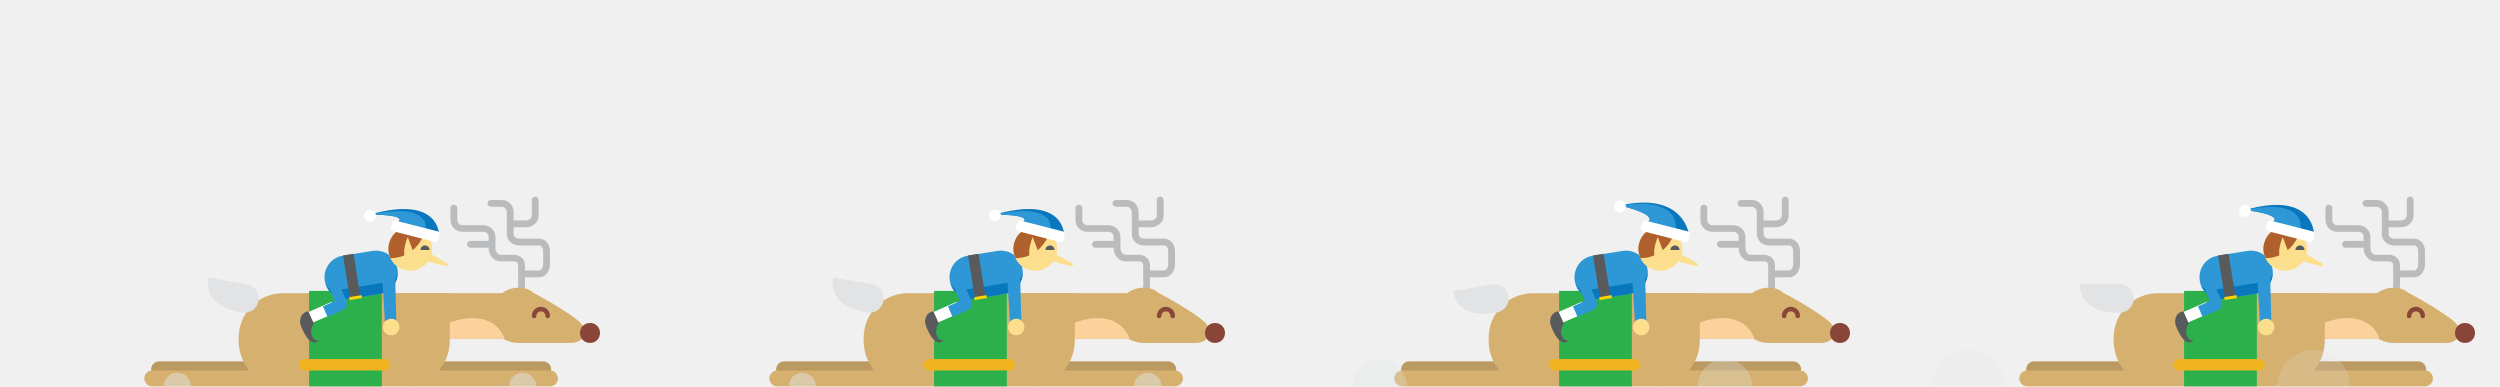
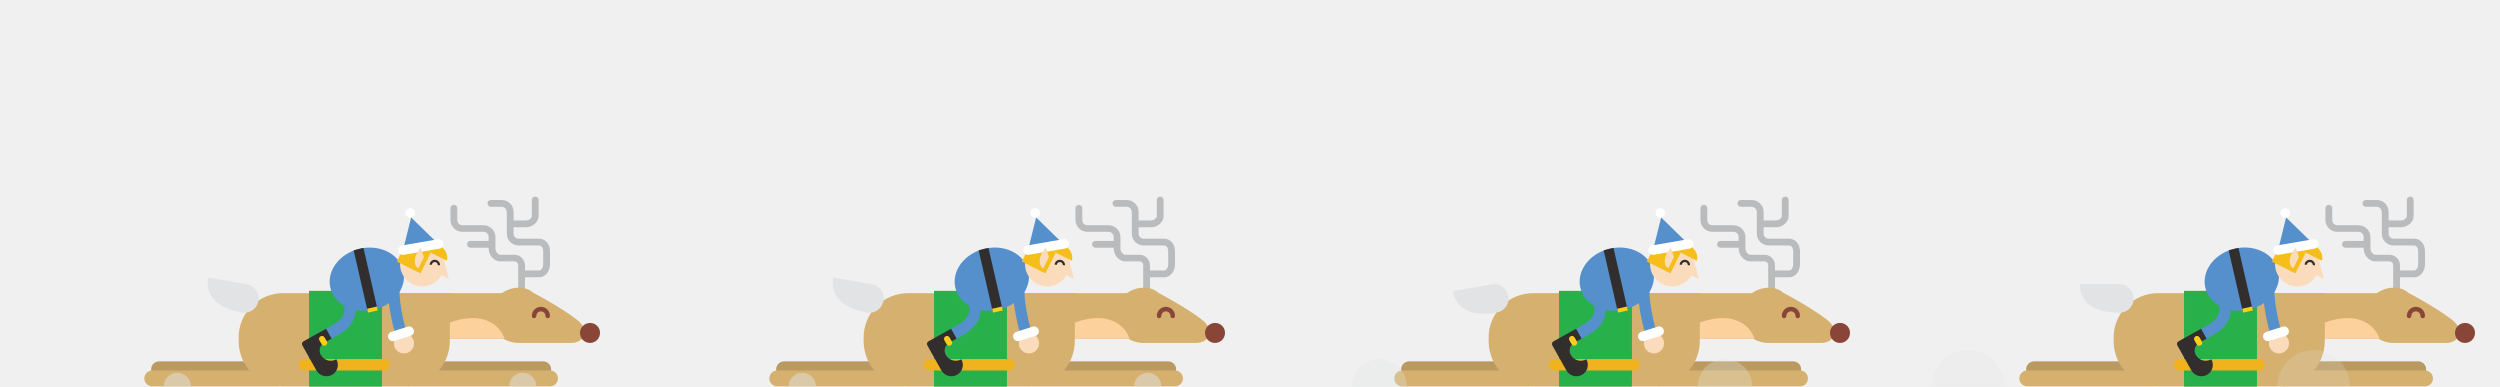
- <svg xmlns="http://www.w3.org/2000/svg" viewBox="0 0 1100 170">
-   <path fill="#B9BBBD" d="M229.5 129.5c-.8 0-1.5-.7-1.5-1.5v-11.3c0-1.4-1.1-1.7-2-1.7h-5.8c-3.1 0-5.2-3-5.2-5.7v-5.1c0-1.2-1-2.2-2.3-2.2h-9.3c-2.9 0-5.2-2.4-5.2-5.2v-5.4c0-.8.7-1.3 1.5-1.3s1.5.5 1.5 1.3v5.5c0 1.2 1 2.2 2.2 2.2h9.3c2.9 0 5.3 2.3 5.3 5.2v5.1c0 1.2 1 2.7 2.2 2.7h5.8c2.9 0 5 1.9 5 4.7V128c0 .8-.7 1.5-1.5 1.5z" />
-   <path fill="#B9BBBD" d="M237.2 122H231c-.8 0-1.5-.7-1.5-1.5s.7-1.5 1.5-1.5h6.2c1.2 0 1.8-1.6 1.8-2.7v-5.8c0-1.2-.6-2.5-1.8-2.5h-8.8c-3 0-5.4-2.2-5.4-5v-9.6c0-1.3-1-2.4-2.1-2.4H216c-.8 0-1.5-.7-1.5-1.5s.7-1.5 1.5-1.5h4.9c2.8 0 5.1 2.4 5.1 5.4v9.6c0 1.1 1 2 2.4 2h8.8c2.7 0 4.8 2.4 4.8 5.5v5.8c0 2.8-1.8 5.7-4.8 5.7z" />
-   <path fill="#B9BBBD" d="M231.4 100H226c-.8 0-1.5-.7-1.5-1.5s.7-1.5 1.5-1.5h5.4c1.2 0 2.6-.9 2.6-2v-7c0-.8.7-1.5 1.5-1.5s1.5.7 1.5 1.5v7c0 2.7-2.6 5-5.6 5zm-15.4 9h-9c-.8 0-1.5-.7-1.5-1.5s.7-1.5 1.5-1.5h9c.8 0 1.5.7 1.5 1.5s-.7 1.5-1.5 1.5z" />
-   <path fill="#D5B06E" d="M216.1 139.3c0-12.8 13.7-15.2 18.5-10.5 0 0 11.7 6.1 18.9 11.6 7.3 5.5 2.8 10.5-2.2 10.5h-22.8c-6 .1-12.4-3.9-12.4-11.6" />
-   <path fill="#D5B06E" d="M174 129h53v20h-53z" />
-   <path fill="#894638" d="M241 140c-.6 0-1-.4-1-1 0-1.1-.9-2-2-2s-2 .9-2 2c0 .6-.4 1-1 1s-1-.4-1-1c0-2.2 1.8-4 4-4s4 1.8 4 4c0 .6-.4 1-1 1zm23 6.5c0 2.5-1.9 4.4-4.4 4.4s-4.4-1.9-4.4-4.4 1.9-4.4 4.4-4.4 4.4 1.9 4.4 4.4" />
-   <path fill="#FDD19C" d="M185 149c18.9-13.5 33.2-10.5 37 0h-37z" />
-   <path fill="#BA9A60" d="M136 166H70c-1.9 0-3.5-1.6-3.5-3.5s1.6-3.5 3.5-3.5h66c1.9 0 3.5 1.6 3.5 3.5s-1.6 3.5-3.5 3.5zm103 0h-62c-1.9 0-3.5-1.6-3.5-3.5s1.6-3.5 3.5-3.5h62c1.9 0 3.5 1.6 3.5 3.5s-1.6 3.5-3.5 3.5z" />
-   <path fill="#D5B06E" d="M242 170h-62c-1.9 0-3.5-1.6-3.5-3.5s1.6-3.5 3.5-3.5h62c1.9 0 3.5 1.6 3.5 3.5s-1.6 3.5-3.5 3.5z" />
-   <path fill="#D5B06E" d="M198 129h-73.4c-11.1 0-19.6 8.8-19.6 19.8v1.1c0 11.1 8.6 20.1 19.6 20.1h53.5c11.1 0 19.8-9.1 19.8-20.1l.1-20.9z" />
-   <path fill="#E2E3E4" d="M113.7 132.5c-.6 3.4-3.9 5.6-7.3 5-15.4-2.7-15.5-11.5-14.8-15.4 1.5.3 13.7 2.4 17.1 3s5.6 3.9 5 7.4" />
-   <path fill="#D5B06E" d="M122 170H67c-1.9 0-3.5-1.6-3.5-3.5s1.6-3.5 3.5-3.5h55c1.9 0 3.5 1.6 3.5 3.5s-1.6 3.5-3.5 3.5z" />
-   <path fill="#2CB04B" d="M136 128h32v42h-32z" />
-   <path fill="#F1B31D" d="M169 163h-35c-1.4 0-2.5-1.1-2.5-2.5s1.1-2.5 2.5-2.5h35c1.4 0 2.5 1.1 2.5 2.5s-1.1 2.5-2.5 2.5z" />
-   <path fill="#2D98D5" d="M153.9 131.5c-5.3.8-10.2-2.7-11-8s2.7-10.2 8-11l13-2.1c5.3-.8 10.2 2.7 11 8s-2.7 10.2-8 11l-13 2.1z" />
-   <path fill="#0877BE" d="M174.9 118.3c.8 5.3-3.5 5.7-8.7 6.5l-13 2.1c-5.3.8-9.5 1.7-10.3-3.5.8 5.3 5.7 8.8 11 8l13-2.1c5.3-.8 8.9-5.8 8-11" />
-   <path fill="#595A5C" d="M153.99 131.37l-3.062-18.953 4.64-.75 3.062 18.954z" />
-   <path fill="#FCD502" d="M153.833 132.026l-.207-1.284 5.43-.877.207 1.283z" />
-   <path fill="#2D98D5" d="M169.4 142.2l-1.5-24.9 5.9 1.2.6 23.9z" />
-   <path fill="#FCDF8C" d="M172.7 147.5c-2 .3-3.8-1-4.2-3-.3-2 1-3.8 3-4.2s3.8 1 4.2 3c.3 2.1-1.1 3.9-3 4.2" />
-   <path fill="#fff" d="M147.9 137.5l-10.9 4.7-2-4.6 10.9-4.8" />
-   <path fill="#2D98D5" d="M143.9 124.5l3.5 7.9-5.3 2.4 2 4.6 6.5-2.9c1.6-.7 2.8-2 1.5-4.9l-.2-.4-1.7-3.9" />
-   <path fill="#595A5C" d="M135.7 137l2.4 5.4c-2.6 3.4-.6 7.9 2.1 7.4 0 0-3.6 4.5-7.9-6.7-.9-2.9.6-5.9 3.4-6.1" />
-   <path fill="#FCDF8C" d="M189.8 111.9c-1.3 5.2-6.5 8.2-11.7 6.9s-8.2-6.5-6.9-11.7 6.5-8.2 11.7-6.9c5.1 1.3 8.3 6.5 6.9 11.7" />
-   <path fill="#AF602D" d="M186.9 102.4c-1.1-1-2.5-1.8-4-2.2-5.2-1.3-10.4 1.7-11.7 6.9-.6 2.2-.3 4.5.6 6.5 9.5-.1 13.7-7.5 15.1-11.2" />
-   <path fill="#FCDF8C" d="M182.5 112.5l-3.1-8.2s-4.5 10.4 1.7 10.6l1.4-2.4zm6-1.4l8.1 4.7c.9.2.6 1.6-.8 1.2l-10.4-2.7 3.1-3.2z" />
-   <path fill="none" d="M185 108h3v3h-3z" />
-   <path fill="#595A5C" d="M187 108c-1.1 0-2 .9-2 2h4c0-1.1-.9-2-2-2z" />
-   <path fill="#E2E3E4" d="M78 164c-3.3 0-6 2.7-6 6h12c0-3.3-2.7-6-6-6zm152 0c-3.3 0-6 2.7-6 6h12c0-3.3-2.7-6-6-6z" opacity=".5" />
-   <path fill="#0877BE" d="M193.2 103.5s.5-17.9-30.4-9.1c0 0 17.3-.1 12.1 3.5l18.3 5.6z" />
-   <path fill="#2D98D5" d="M187.1 101.9s4.4-13.4-24.3-7.5c0 0 17.3-.1 12.1 3.5l12.2 4z" />
-   <path fill="#fff" d="M192.9 105.6c-.2.7-.9 1.1-1.5.9l-18.5-4.8c-.7-.2-1.1-.9-.9-1.5l.6-2.2c.2-.7.9-1.1 1.5-.9l18.5 4.7c.7.2 1.1.9.9 1.5l-.6 2.3z" />
-   <circle fill="#fff" cx="162.8" cy="94.8" r="2.6" />
-   <path fill="none" d="M0 0h275v170H0z" />
-   <path fill="#B9BBBD" d="M504.5 129.5c-.8 0-1.5-.7-1.5-1.5v-11.3c0-1.4-1.1-1.7-2-1.7h-5.8c-3.1 0-5.2-3-5.2-5.7v-5.1c0-1.2-1-2.2-2.3-2.2h-9.3c-2.9 0-5.2-2.4-5.2-5.2v-5.4c0-.8.7-1.3 1.5-1.3s1.5.5 1.5 1.3v5.5c0 1.2 1 2.2 2.2 2.2h9.3c2.9 0 5.3 2.3 5.3 5.2v5.1c0 1.2 1 2.7 2.2 2.7h5.8c2.9 0 5 1.9 5 4.7V128c0 .8-.7 1.5-1.5 1.5z" />
-   <path fill="#B9BBBD" d="M512.2 122H506c-.8 0-1.5-.7-1.5-1.5s.7-1.5 1.5-1.5h6.2c1.2 0 1.8-1.6 1.8-2.7v-5.8c0-1.2-.6-2.5-1.8-2.5h-8.8c-3 0-5.4-2.2-5.4-5v-9.6c0-1.3-1-2.4-2.1-2.4H491c-.8 0-1.5-.7-1.5-1.5s.7-1.5 1.5-1.5h4.9c2.8 0 5.1 2.4 5.1 5.4v9.6c0 1.1 1 2 2.4 2h8.8c2.7 0 4.8 2.4 4.8 5.5v5.8c0 2.8-1.8 5.7-4.8 5.7z" />
-   <path fill="#B9BBBD" d="M506.4 100H501c-.8 0-1.5-.7-1.5-1.5s.7-1.5 1.5-1.5h5.4c1.2 0 2.6-.9 2.6-2v-7c0-.8.7-1.5 1.5-1.5s1.5.7 1.5 1.5v7c0 2.7-2.6 5-5.6 5zm-15.4 9h-9c-.8 0-1.5-.7-1.5-1.5s.7-1.5 1.5-1.5h9c.8 0 1.5.7 1.5 1.5s-.7 1.5-1.5 1.5z" />
-   <path fill="#D5B06E" d="M491.1 139.3c0-12.8 13.7-15.2 18.5-10.5 0 0 11.7 6.1 18.9 11.6 7.3 5.5 2.8 10.5-2.2 10.5h-22.8c-6 .1-12.4-3.9-12.4-11.6" />
-   <path fill="#D5B06E" d="M449 129h53v20h-53z" />
-   <path fill="#894638" d="M516 140c-.6 0-1-.4-1-1 0-1.1-.9-2-2-2s-2 .9-2 2c0 .6-.4 1-1 1s-1-.4-1-1c0-2.2 1.8-4 4-4s4 1.8 4 4c0 .6-.4 1-1 1zm23 6.5c0 2.5-1.9 4.4-4.4 4.4s-4.4-1.9-4.4-4.4 1.9-4.4 4.4-4.4 4.4 1.9 4.4 4.4" />
-   <path fill="#FDD19C" d="M460 149c18.9-13.5 33.2-10.5 37 0h-37z" />
-   <path fill="#BA9A60" d="M411 166h-66c-1.9 0-3.5-1.6-3.5-3.5s1.6-3.5 3.5-3.5h66c1.9 0 3.5 1.6 3.5 3.5s-1.6 3.5-3.5 3.5zm103 0h-62c-1.9 0-3.5-1.6-3.5-3.5s1.6-3.5 3.5-3.5h62c1.9 0 3.5 1.6 3.5 3.5s-1.6 3.5-3.5 3.5z" />
-   <path fill="#D5B06E" d="M517 170h-62c-1.9 0-3.5-1.6-3.5-3.5s1.6-3.5 3.5-3.5h62c1.9 0 3.5 1.6 3.5 3.5s-1.6 3.5-3.5 3.5z" />
-   <path fill="#D5B06E" d="M473 129h-73.4c-11.1 0-19.6 8.8-19.6 19.8v1.1c0 11.1 8.6 20.1 19.6 20.1h53.5c11.1 0 19.8-9.1 19.8-20.1l.1-20.9z" />
-   <path fill="#E2E3E4" d="M388.7 132.5c-.6 3.4-3.9 5.6-7.3 5-15.4-2.7-15.5-11.5-14.8-15.4 1.5.3 13.7 2.4 17.1 3 3.4.6 5.6 3.9 5 7.4" />
-   <path fill="#D5B06E" d="M397 170h-55c-1.9 0-3.5-1.6-3.5-3.5s1.6-3.5 3.5-3.5h55c1.9 0 3.5 1.6 3.5 3.5s-1.6 3.5-3.5 3.5z" />
-   <path fill="#2CB04B" d="M411 128h32v42h-32z" />
-   <path fill="#F1B31D" d="M444 163h-35c-1.4 0-2.5-1.1-2.5-2.5s1.1-2.5 2.5-2.5h35c1.4 0 2.5 1.1 2.5 2.5s-1.1 2.5-2.5 2.5z" />
-   <path fill="#2D98D5" d="M428.9 131.5c-5.3.8-10.2-2.7-11-8s2.7-10.2 8-11l13-2.1c5.3-.8 10.2 2.7 11 8s-2.7 10.2-8 11l-13 2.1z" />
-   <path fill="#0877BE" d="M449.9 118.3c.8 5.3-3.5 5.7-8.7 6.5l-13 2.1c-5.3.8-9.5 1.7-10.3-3.5.8 5.3 5.7 8.8 11 8l13-2.1c5.3-.8 8.9-5.8 8-11" />
-   <path fill="#595A5C" d="M428.99 131.37l-3.062-18.954 4.64-.75 3.062 18.955z" />
-   <path fill="#FCD502" d="M428.832 132.02l-.207-1.283 5.43-.877.207 1.283z" />
-   <path fill="#2D98D5" d="M444.4 142.2l-1.5-24.9 5.9 1.2.6 23.9z" />
-   <path fill="#FCDF8C" d="M447.7 147.5c-2 .3-3.8-1-4.2-3-.3-2 1-3.8 3-4.2s3.8 1 4.2 3c.3 2.1-1.1 3.9-3 4.2" />
-   <path fill="#fff" d="M422.9 137.5l-10.9 4.7-2-4.6 10.9-4.8" />
-   <path fill="#2D98D5" d="M418.9 124.5l3.5 7.9-5.3 2.4 2 4.6 6.5-2.9c1.6-.7 2.8-2 1.5-4.9l-.2-.4-1.7-3.9" />
-   <path fill="#595A5C" d="M410.7 137l2.4 5.4c-2.6 3.4-.6 7.9 2.1 7.4 0 0-3.6 4.5-7.9-6.7-.9-2.9.6-5.9 3.4-6.1" />
-   <path fill="#FCDF8C" d="M464.8 111.9c-1.3 5.2-6.5 8.2-11.7 6.9s-8.2-6.5-6.9-11.7 6.5-8.2 11.7-6.9c5.1 1.3 8.3 6.5 6.9 11.7" />
-   <path fill="#AF602D" d="M461.9 102.4c-1.1-1-2.5-1.8-4-2.2-5.2-1.3-10.4 1.7-11.7 6.9-.6 2.2-.3 4.5.6 6.5 9.5-.1 13.7-7.5 15.1-11.2" />
-   <path fill="#FCDF8C" d="M457.5 112.5l-3.1-8.2s-4.5 10.4 1.7 10.6l1.4-2.4zm6-1.4l8.1 4.7c.9.2.6 1.6-.8 1.2l-10.4-2.7 3.1-3.2z" />
-   <path fill="none" d="M460 108h3v3h-3z" />
-   <path fill="#595A5C" d="M462 108c-1.1 0-2 .9-2 2h4c0-1.1-.9-2-2-2z" />
-   <path fill="#E2E3E4" d="M353 164c-3.3 0-6 2.7-6 6h12c0-3.3-2.7-6-6-6zm152 0c-3.3 0-6 2.7-6 6h12c0-3.3-2.7-6-6-6z" opacity=".5" />
-   <path fill="#0877BE" d="M468.2 103.5s.5-17.9-30.4-9.1c0 0 17.3-.1 12.1 3.5l18.3 5.6z" />
-   <path fill="#2D98D5" d="M462.1 101.9s4.4-13.4-24.3-7.5c0 0 17.3-.1 12.1 3.5l12.2 4z" />
-   <path fill="#fff" d="M467.9 105.6c-.2.7-.9 1.1-1.5.9l-18.5-4.8c-.7-.2-1.1-.9-.9-1.5l.6-2.2c.2-.7.9-1.1 1.5-.9l18.5 4.7c.7.2 1.1.9.9 1.5l-.6 2.3z" />
-   <circle fill="#fff" cx="437.8" cy="94.8" r="2.6" />
-   <path fill="none" d="M275 0h275v170H275z" />
-   <path fill="#B9BBBD" d="M779.5 129.5c-.8 0-1.5-.7-1.5-1.5v-11.3c0-1.4-1.1-1.7-2-1.7h-5.8c-3.1 0-5.2-3-5.2-5.7v-5.1c0-1.2-1-2.2-2.3-2.2h-9.3c-2.9 0-5.2-2.4-5.2-5.2v-5.4c0-.8.7-1.3 1.5-1.3s1.5.5 1.5 1.3v5.5c0 1.2 1 2.2 2.2 2.2h9.3c2.9 0 5.3 2.3 5.3 5.2v5.1c0 1.2 1 2.7 2.2 2.7h5.8c2.9 0 5 1.9 5 4.7V128c0 .8-.7 1.5-1.5 1.5z" />
-   <path fill="#B9BBBD" d="M787.2 122H781c-.8 0-1.5-.7-1.5-1.5s.7-1.5 1.5-1.5h6.2c1.2 0 1.8-1.6 1.8-2.7v-5.8c0-1.2-.6-2.5-1.8-2.5h-8.8c-3 0-5.4-2.2-5.4-5v-9.6c0-1.3-1-2.4-2.1-2.4H766c-.8 0-1.5-.7-1.5-1.5s.7-1.5 1.5-1.5h4.9c2.8 0 5.1 2.4 5.1 5.4v9.6c0 1.1 1 2 2.4 2h8.8c2.7 0 4.8 2.4 4.8 5.5v5.8c0 2.8-1.8 5.7-4.8 5.7z" />
-   <path fill="#B9BBBD" d="M781.4 100H776c-.8 0-1.5-.7-1.5-1.5s.7-1.5 1.5-1.5h5.4c1.2 0 2.6-.9 2.6-2v-7c0-.8.7-1.5 1.5-1.5s1.5.7 1.5 1.5v7c0 2.7-2.6 5-5.6 5zm-15.4 9h-9c-.8 0-1.5-.7-1.5-1.5s.7-1.5 1.5-1.5h9c.8 0 1.5.7 1.5 1.5s-.7 1.5-1.5 1.5z" />
-   <path fill="#D5B06E" d="M766.1 139.3c0-12.8 13.7-15.2 18.5-10.5 0 0 11.7 6.1 18.9 11.6 7.3 5.5 2.8 10.5-2.2 10.5h-22.8c-6 .1-12.4-3.9-12.4-11.6" />
-   <path fill="#D5B06E" d="M724 129h53v20h-53z" />
-   <path fill="#894638" d="M791 140c-.6 0-1-.4-1-1 0-1.1-.9-2-2-2s-2 .9-2 2c0 .6-.4 1-1 1s-1-.4-1-1c0-2.2 1.8-4 4-4s4 1.8 4 4c0 .6-.4 1-1 1zm23 6.5c0 2.5-1.9 4.4-4.4 4.4s-4.4-1.9-4.4-4.4 1.9-4.4 4.4-4.4 4.4 1.9 4.4 4.4" />
-   <path fill="#FDD19C" d="M735 149c18.9-13.5 33.2-10.5 37 0h-37z" />
-   <path fill="#BA9A60" d="M686 166h-66c-1.9 0-3.5-1.6-3.5-3.5s1.6-3.5 3.5-3.5h66c1.9 0 3.5 1.6 3.5 3.5s-1.6 3.5-3.5 3.5zm103 0h-62c-1.9 0-3.5-1.6-3.5-3.5s1.6-3.5 3.5-3.5h62c1.9 0 3.5 1.6 3.5 3.5s-1.6 3.5-3.5 3.5z" />
-   <path fill="#D5B06E" d="M792 170h-62c-1.9 0-3.5-1.6-3.5-3.5s1.6-3.5 3.5-3.5h62c1.9 0 3.5 1.6 3.5 3.5s-1.6 3.5-3.5 3.5z" />
-   <path fill="#D5B06E" d="M748 129h-73.4c-11.1 0-19.6 8.8-19.6 19.8v1.1c0 11.1 8.6 20.1 19.6 20.1h53.5c11.1 0 19.8-9.1 19.8-20.1l.1-20.9z" />
-   <path fill="#E2E3E4" d="M663.7 130.3c.6 3.4-1.7 6.6-5.1 7.2-15.5 2.7-18.6-5.5-19.3-9.4 1.5-.3 13.7-2.4 17.1-3 3.5-.6 6.7 1.7 7.3 5.2" />
-   <path fill="#D5B06E" d="M672 170h-55c-1.9 0-3.5-1.6-3.5-3.5s1.6-3.5 3.5-3.5h55c1.9 0 3.5 1.6 3.5 3.5s-1.6 3.5-3.5 3.5z" />
-   <path fill="#2CB04B" d="M686 128h32v42h-32z" />
-   <path fill="#F1B31D" d="M719 163h-35c-1.4 0-2.5-1.1-2.5-2.5s1.1-2.5 2.5-2.5h35c1.4 0 2.5 1.1 2.5 2.5s-1.1 2.5-2.5 2.5z" />
-   <path fill="#2D98D5" d="M703.9 131.5c-5.3.8-10.2-2.7-11-8-.8-5.3 2.7-10.2 8-11l13-2.1c5.3-.8 10.2 2.7 11 8 .8 5.3-2.7 10.2-8 11l-13 2.1z" />
-   <path fill="#0877BE" d="M724.9 118.3c.8 5.3-3.5 5.7-8.7 6.5l-13 2.1c-5.3.8-9.5 1.7-10.3-3.5.8 5.3 5.7 8.8 11 8l13-2.1c5.3-.8 8.9-5.8 8-11" />
-   <path fill="#595A5C" d="M703.99 131.37l-3.062-18.954 4.64-.75 3.062 18.954z" />
-   <path fill="#FCD502" d="M703.832 132.016l-.208-1.283 5.43-.878.207 1.283z" />
-   <path fill="#2D98D5" d="M719.4 142.2l-1.5-24.9 5.9 1.2.6 23.9z" />
-   <path fill="#FCDF8C" d="M722.7 147.5c-2 .3-3.8-1-4.2-3-.3-2 1-3.8 3-4.2s3.8 1 4.2 3c.3 2.1-1.1 3.9-3 4.2" />
-   <path fill="#fff" d="M697.9 137.5l-10.9 4.7-2-4.6 10.9-4.8" />
-   <path fill="#2D98D5" d="M693.9 124.5l3.5 7.9-5.3 2.4 2 4.6 6.5-2.9c1.6-.7 2.8-2 1.5-4.9l-.2-.4-1.7-3.9" />
-   <path fill="#595A5C" d="M685.7 137l2.4 5.4c-2.6 3.4-.6 7.9 2.1 7.4 0 0-3.6 4.5-7.9-6.7-.9-2.9.6-5.9 3.4-6.1" />
-   <path fill="#FCDF8C" d="M739.8 111.9c-1.3 5.2-6.5 8.2-11.7 6.9-5.2-1.3-8.2-6.5-6.9-11.7s6.5-8.2 11.7-6.9c5.1 1.3 8.3 6.5 6.9 11.7" />
-   <path fill="#AF602D" d="M736.9 102.4c-1.1-1-2.5-1.8-4-2.2-5.2-1.3-10.4 1.7-11.7 6.9-.6 2.2-.3 4.5.6 6.5 9.5-.1 13.7-7.5 15.1-11.2" />
-   <path fill="#FCDF8C" d="M732.5 112.5l-3.1-8.2s-4.5 10.4 1.7 10.6l1.4-2.4zm6-1.4l8.1 4.7c.9.2.6 1.6-.8 1.2l-10.4-2.7 3.1-3.2z" />
-   <path fill="none" d="M735 108h3v3h-3z" />
-   <path fill="#595A5C" d="M737 108c-1.1 0-2 .9-2 2h4c0-1.1-.9-2-2-2z" />
-   <path fill="#E2E3E4" d="M607 158c-6.6 0-12 5.4-12 12h24c0-6.6-5.4-12-12-12zm152 0c-6.6 0-12 5.4-12 12h24c0-6.6-5.4-12-12-12z" opacity=".3" />
-   <path fill="#0877BE" d="M743.2 103.5s-1.9-19.4-30.4-13.1c0 0 17.3 3.9 12.1 7.5l18.3 5.6z" />
-   <path fill="#2D98D5" d="M737.1 101.9s4.2-15.9-24.3-11.5c0 0 17.3 3.9 12.1 7.5l12.2 4z" />
-   <path fill="#fff" d="M742.9 105.6c-.2.7-.9 1.1-1.5.9l-18.5-4.8c-.7-.2-1.1-.9-.9-1.5l.6-2.2c.2-.7.9-1.1 1.5-.9l18.5 4.7c.7.2 1.1.9.9 1.5l-.6 2.3z" />
-   <circle fill="#fff" cx="712.8" cy="90.8" r="2.6" />
-   <path fill="none" d="M550 0h275v170H550z" />
-   <path fill="#B9BBBD" d="M1054.5 129.5c-.8 0-1.5-.7-1.5-1.5v-11.3c0-1.4-1.1-1.7-2-1.7h-5.8c-3.1 0-5.2-3-5.2-5.7v-5.1c0-1.2-1-2.2-2.3-2.2h-9.3c-2.9 0-5.2-2.4-5.2-5.2v-5.4c0-.8.7-1.3 1.5-1.3s1.5.5 1.5 1.3v5.5c0 1.2 1 2.2 2.2 2.2h9.3c2.9 0 5.3 2.3 5.3 5.2v5.1c0 1.2 1 2.7 2.2 2.7h5.8c2.9 0 5 1.9 5 4.7V128c0 .8-.7 1.5-1.5 1.5z" />
-   <path fill="#B9BBBD" d="M1062.2 122h-6.2c-.8 0-1.5-.7-1.5-1.5s.7-1.5 1.5-1.5h6.2c1.2 0 1.8-1.6 1.8-2.7v-5.8c0-1.2-.6-2.5-1.8-2.5h-8.8c-3 0-5.4-2.2-5.4-5v-9.6c0-1.3-1-2.4-2.1-2.4h-4.9c-.8 0-1.5-.7-1.5-1.5s.7-1.5 1.5-1.5h4.9c2.8 0 5.1 2.4 5.1 5.4v9.6c0 1.1 1 2 2.4 2h8.8c2.7 0 4.8 2.4 4.8 5.5v5.8c0 2.8-1.8 5.7-4.8 5.7z" />
-   <path fill="#B9BBBD" d="M1056.4 100h-5.4c-.8 0-1.5-.7-1.5-1.5s.7-1.5 1.5-1.5h5.4c1.2 0 2.6-.9 2.6-2v-7c0-.8.7-1.5 1.5-1.5s1.5.7 1.5 1.5v7c0 2.7-2.6 5-5.6 5zm-15.4 9h-9c-.8 0-1.5-.7-1.5-1.5s.7-1.5 1.5-1.5h9c.8 0 1.5.7 1.5 1.5s-.7 1.5-1.5 1.5z" />
-   <path fill="#D5B06E" d="M1041.1 139.3c0-12.8 13.7-15.2 18.5-10.5 0 0 11.7 6.1 18.9 11.6 7.3 5.5 2.8 10.5-2.2 10.5h-22.8c-6 .1-12.4-3.9-12.4-11.6" />
-   <path fill="#D5B06E" d="M999 129h53v20h-53z" />
-   <path fill="#894638" d="M1066 140c-.6 0-1-.4-1-1 0-1.1-.9-2-2-2s-2 .9-2 2c0 .6-.4 1-1 1s-1-.4-1-1c0-2.2 1.8-4 4-4s4 1.8 4 4c0 .6-.4 1-1 1zm23 6.5c0 2.5-1.9 4.4-4.4 4.4s-4.4-1.9-4.4-4.4 1.9-4.4 4.4-4.4 4.4 1.9 4.4 4.4" />
-   <path fill="#FDD19C" d="M1010 149c18.9-13.5 33.2-10.5 37 0h-37z" />
-   <path fill="#BA9A60" d="M961 166h-66c-1.9 0-3.5-1.6-3.5-3.5s1.6-3.5 3.5-3.5h66c1.9 0 3.5 1.6 3.5 3.5s-1.6 3.5-3.5 3.5zm103 0h-62c-1.9 0-3.5-1.6-3.5-3.5s1.6-3.5 3.5-3.5h62c1.9 0 3.5 1.6 3.5 3.5s-1.6 3.5-3.5 3.5z" />
-   <path fill="#D5B06E" d="M1067 170h-62c-1.9 0-3.5-1.6-3.5-3.5s1.6-3.5 3.5-3.5h62c1.9 0 3.5 1.6 3.5 3.5s-1.6 3.5-3.5 3.5z" />
-   <path fill="#D5B06E" d="M1023 129h-73.4c-11.1 0-19.6 8.8-19.6 19.8v1.1c0 11.1 8.6 20.1 19.6 20.1h53.5c11.1 0 19.8-9.1 19.8-20.1l.1-20.9z" />
-   <path fill="#E2E3E4" d="M938.8 131.4c0 3.5-2.8 6.2-6.3 6.2-15.7 0-17.4-8.6-17.4-12.6h17.4c3.6 0 6.3 2.9 6.3 6.4" />
-   <path fill="#D5B06E" d="M947 170h-55c-1.9 0-3.5-1.6-3.5-3.5s1.6-3.5 3.5-3.5h55c1.9 0 3.5 1.6 3.5 3.5s-1.6 3.5-3.5 3.5z" />
-   <path fill="#2CB04B" d="M961 128h32v42h-32z" />
-   <path fill="#F1B31D" d="M994 163h-35c-1.4 0-2.5-1.1-2.5-2.5s1.1-2.5 2.5-2.5h35c1.4 0 2.5 1.1 2.5 2.5s-1.1 2.5-2.5 2.5z" />
-   <path fill="#2D98D5" d="M978.9 131.5c-5.3.8-10.2-2.7-11-8-.8-5.3 2.7-10.2 8-11l13-2.1c5.3-.8 10.2 2.7 11 8 .8 5.3-2.7 10.2-8 11l-13 2.1z" />
-   <path fill="#0877BE" d="M999.9 118.3c.8 5.3-3.5 5.7-8.7 6.5l-13 2.1c-5.3.8-9.5 1.7-10.3-3.5.8 5.3 5.7 8.8 11 8l13-2.1c5.3-.8 8.9-5.8 8-11" />
-   <path fill="#595A5C" d="M978.99 131.37l-3.062-18.955 4.64-.75 3.062 18.955z" />
-   <path fill="#FCD502" d="M978.83 132.01l-.207-1.282 5.43-.878.208 1.283z" />
-   <path fill="#2D98D5" d="M994.4 142.2l-1.5-24.9 5.9 1.2.6 23.9z" />
-   <path fill="#FCDF8C" d="M997.7 147.5c-2 .3-3.8-1-4.2-3-.3-2 1-3.8 3-4.2s3.8 1 4.2 3c.3 2.1-1.1 3.9-3 4.2" />
-   <path fill="#fff" d="M972.9 137.5l-10.9 4.7-2-4.6 10.9-4.8" />
-   <path fill="#2D98D5" d="M968.9 124.5l3.5 7.9-5.3 2.4 2 4.6 6.5-2.9c1.6-.7 2.8-2 1.5-4.9l-.2-.4-1.7-3.9" />
-   <path fill="#595A5C" d="M960.7 137l2.4 5.4c-2.6 3.4-.6 7.9 2.1 7.4 0 0-3.6 4.5-7.9-6.7-.9-2.9.6-5.9 3.4-6.1" />
-   <path fill="#FCDF8C" d="M1014.8 111.9c-1.3 5.2-6.5 8.2-11.7 6.9-5.2-1.3-8.2-6.5-6.9-11.7s6.5-8.2 11.7-6.9c5.1 1.3 8.3 6.5 6.9 11.7" />
-   <path fill="#AF602D" d="M1011.9 102.4c-1.1-1-2.5-1.8-4-2.2-5.2-1.3-10.4 1.7-11.7 6.9-.6 2.2-.3 4.5.6 6.5 9.5-.1 13.7-7.5 15.1-11.2" />
-   <path fill="#FCDF8C" d="M1007.5 112.5l-3.1-8.2s-4.5 10.4 1.7 10.6l1.4-2.4zm6-1.4l8.1 4.7c.9.2.6 1.6-.8 1.2l-10.4-2.7 3.1-3.2z" />
-   <path fill="none" d="M1010 108h3v3h-3z" />
-   <path fill="#595A5C" d="M1012 108c-1.1 0-2 .9-2 2h4c0-1.1-.9-2-2-2z" />
-   <path fill="#E2E3E4" d="M866 154c-8.8 0-16 7.2-16 16h32c0-8.8-7.2-16-16-16zm152 0c-8.8 0-16 7.2-16 16h32c0-8.8-7.2-16-16-16z" opacity=".2" />
-   <path fill="#0877BE" d="M1018.2 103.5s.5-19.9-30.4-11.1c0 0 17.3 1.9 12.1 5.5l18.3 5.6z" />
-   <path fill="#2D98D5" d="M1012.1 101.9s4.4-15.4-24.3-9.5c0 0 17.3 1.9 12.1 5.5l12.2 4z" />
-   <path fill="#fff" d="M1017.9 105.6c-.2.7-.9 1.1-1.5.9l-18.5-4.8c-.7-.2-1.1-.9-.9-1.5l.6-2.2c.2-.7.9-1.1 1.5-.9l18.5 4.7c.7.2 1.1.9.9 1.5l-.6 2.3z" />
-   <circle fill="#fff" cx="987.8" cy="92.8" r="2.6" />
-   <path fill="none" d="M825 0h275v170H825z" />
+ <svg xmlns="http://www.w3.org/2000/svg" id="Layer_1" data-name="Layer 1" viewBox="0 0 1100 170">
+   <defs>
+     <style>.cls-1{fill:#b9bbbd}.cls-2{fill:#d5b06e}.cls-3{fill:#894638}.cls-4{fill:#fdd19c}.cls-5{fill:#ba9a60}.cls-6,.cls-7{fill:#e2e3e4}.cls-7{opacity:.5;isolation:isolate}.cls-14,.cls-20,.cls-8{fill:none}.cls-11{fill:#2cb04b}.cls-12{fill:#28b04b}.cls-13{fill:#f1b31d}.cls-14{stroke:#5590cc;stroke-linecap:round;stroke-width:5px}.cls-14,.cls-20{stroke-miterlimit:10}.cls-15{fill:#332e2e}.cls-16{fill:#f9ce1d}.cls-17{fill:#5590cc}.cls-18{fill:#fadcbc}.cls-19{fill:#fff}.cls-20{stroke:#332e2e}.cls-21{fill:#f5be1a}</style>
+   </defs>
+   <path class="cls-1" d="M229.5 129.5a1.54 1.54 0 0 1-1.5-1.5v-11.3c0-1.4-1.1-1.7-2-1.7h-5.8c-3.1 0-5.2-3-5.2-5.7v-5.1a2.24 2.24 0 0 0-2.3-2.2h-9.3a5.23 5.23 0 0 1-5.2-5.2v-5.4a1.52 1.52 0 0 1 3 0v5.5a2.22 2.22 0 0 0 2.2 2.2h9.3a5.25 5.25 0 0 1 5.3 5.2v5.1c0 1.2 1 2.7 2.2 2.7h5.8a4.65 4.65 0 0 1 5 4.7V128a1.54 1.54 0 0 1-1.5 1.5z" />
+   <path class="cls-1" d="M237.2 122H231a1.5 1.5 0 0 1 0-3h6.2c1.2 0 1.8-1.6 1.8-2.7v-5.8c0-1.2-.6-2.5-1.8-2.5h-8.8a5.18 5.18 0 0 1-5.4-5v-9.6a2.32 2.32 0 0 0-2.1-2.4H216a1.5 1.5 0 0 1 0-3h4.9a5.26 5.26 0 0 1 5.1 5.4v9.6a2.18 2.18 0 0 0 2.4 2h8.8c2.7 0 4.8 2.4 4.8 5.5v5.8c0 2.8-1.8 5.7-4.8 5.7z" />
+   <path class="cls-1" d="M231.4 100H226a1.5 1.5 0 0 1 0-3h5.4c1.2 0 2.6-.9 2.6-2v-7a1.5 1.5 0 0 1 3 0v7c0 2.7-2.6 5-5.6 5zm-15.4 9h-9a1.5 1.5 0 0 1 0-3h9a1.5 1.5 0 0 1 0 3z" />
+   <path class="cls-2" d="M216.1 139.3c0-12.8 13.7-15.2 18.5-10.5 0 0 11.7 6.1 18.9 11.6s2.8 10.5-2.2 10.5h-22.8c-6 .1-12.4-3.9-12.4-11.6" />
+   <path class="cls-2" d="M174 129h53v20h-53z" />
+   <path class="cls-3" d="M241 140a.94.94 0 0 1-1-1 2 2 0 0 0-4 0 1 1 0 0 1-2 0 4 4 0 0 1 8 0 .94.94 0 0 1-1 1zm23 6.5a4.4 4.4 0 1 1-4.4-4.4 4.31 4.31 0 0 1 4.4 4.4" />
+   <path class="cls-4" d="M185 149c18.9-13.5 33.2-10.5 37 0z" />
+   <path class="cls-5" d="M136 166H70a3.5 3.5 0 0 1 0-7h66a3.5 3.5 0 0 1 0 7zm103 0h-62a3.5 3.5 0 0 1 0-7h62a3.5 3.5 0 0 1 0 7z" />
+   <path class="cls-2" d="M242 170h-62a3.5 3.5 0 0 1 0-7h62a3.5 3.5 0 0 1 0 7z" />
+   <path class="cls-2" d="M198 129h-73.4a19.49 19.49 0 0 0-19.6 19.8v1.1c0 11.1 8.6 20.1 19.6 20.1h53.5a19.91 19.91 0 0 0 19.8-20.1l.1-20.9z" />
+   <path class="cls-6" d="M113.7 132.5a6.26 6.26 0 0 1-7.3 5C91 134.8 90.9 126 91.6 122.1c1.5.3 13.7 2.4 17.1 3a6.31 6.31 0 0 1 5 7.4" />
+   <path class="cls-2" d="M122 170H67a3.5 3.5 0 0 1 0-7h55a3.5 3.5 0 0 1 0 7z" />
+   <path class="cls-7" d="M78 164a6 6 0 0 0-6 6h12a6 6 0 0 0-6-6zm152 0a6 6 0 0 0-6 6h12a6 6 0 0 0-6-6z" />
+   <path class="cls-8" d="M0 0h275v170H0z" />
+   <path class="cls-1" d="M504.5 129.5a1.54 1.54 0 0 1-1.5-1.5v-11.3c0-1.4-1.1-1.7-2-1.7h-5.8c-3.1 0-5.2-3-5.2-5.7v-5.1a2.24 2.24 0 0 0-2.3-2.2h-9.3a5.23 5.23 0 0 1-5.2-5.2v-5.4a1.52 1.52 0 0 1 3 0v5.5a2.22 2.22 0 0 0 2.2 2.2h9.3a5.25 5.25 0 0 1 5.3 5.2v5.1c0 1.2 1 2.7 2.2 2.7h5.8a4.65 4.65 0 0 1 5 4.7V128a1.54 1.54 0 0 1-1.5 1.5z" />
+   <path class="cls-1" d="M512.2 122H506a1.5 1.5 0 0 1 0-3h6.2c1.2 0 1.8-1.6 1.8-2.7v-5.8c0-1.2-.6-2.5-1.8-2.5h-8.8a5.18 5.18 0 0 1-5.4-5v-9.6a2.32 2.32 0 0 0-2.1-2.4H491a1.5 1.5 0 0 1 0-3h4.9a5.26 5.26 0 0 1 5.1 5.4v9.6a2.18 2.18 0 0 0 2.4 2h8.8c2.7 0 4.8 2.4 4.8 5.5v5.8c0 2.8-1.8 5.7-4.8 5.7z" />
+   <path class="cls-1" d="M506.4 100H501a1.5 1.5 0 0 1 0-3h5.4c1.2 0 2.6-.9 2.6-2v-7a1.5 1.5 0 0 1 3 0v7c0 2.7-2.6 5-5.6 5zm-15.4 9h-9a1.5 1.5 0 0 1 0-3h9a1.5 1.5 0 0 1 0 3z" />
+   <path class="cls-2" d="M491.1 139.3c0-12.8 13.7-15.2 18.5-10.5 0 0 11.7 6.1 18.9 11.6s2.8 10.5-2.2 10.5h-22.8c-6 .1-12.4-3.9-12.4-11.6" />
+   <path class="cls-2" d="M449 129h53v20h-53z" />
+   <path class="cls-3" d="M516 140a.94.94 0 0 1-1-1 2 2 0 0 0-4 0 1 1 0 0 1-2 0 4 4 0 0 1 8 0 .94.94 0 0 1-1 1zm23 6.5a4.4 4.4 0 1 1-4.4-4.4 4.31 4.31 0 0 1 4.4 4.4" />
+   <path class="cls-4" d="M460 149c18.9-13.5 33.2-10.5 37 0z" />
+   <path class="cls-5" d="M411 166h-66a3.5 3.5 0 0 1 0-7h66a3.5 3.5 0 0 1 0 7zm103 0h-62a3.5 3.5 0 0 1 0-7h62a3.5 3.5 0 0 1 0 7z" />
+   <path class="cls-2" d="M517 170h-62a3.5 3.5 0 0 1 0-7h62a3.5 3.5 0 0 1 0 7z" />
+   <path class="cls-2" d="M473 129h-73.4a19.49 19.49 0 0 0-19.6 19.8v1.1c0 11.1 8.6 20.1 19.6 20.1h53.5a19.91 19.91 0 0 0 19.8-20.1l.1-20.9z" />
+   <path class="cls-6" d="M388.7 132.5a6.26 6.26 0 0 1-7.3 5c-15.4-2.7-15.5-11.5-14.8-15.4 1.5.3 13.7 2.4 17.1 3a6.31 6.31 0 0 1 5 7.4" />
+   <path class="cls-2" d="M397 170h-55a3.5 3.5 0 0 1 0-7h55a3.5 3.5 0 0 1 0 7z" />
+   <path class="cls-7" d="M353 164a6 6 0 0 0-6 6h12a6 6 0 0 0-6-6zm152 0a6 6 0 0 0-6 6h12a6 6 0 0 0-6-6z" />
+   <path class="cls-8" d="M275 0h275v170H275z" />
+   <path class="cls-1" d="M779.5 129.5a1.54 1.54 0 0 1-1.5-1.5v-11.3c0-1.4-1.1-1.7-2-1.7h-5.8c-3.1 0-5.2-3-5.2-5.7v-5.1a2.24 2.24 0 0 0-2.3-2.2h-9.3a5.23 5.23 0 0 1-5.2-5.2v-5.4a1.52 1.52 0 0 1 3 0v5.5a2.22 2.22 0 0 0 2.2 2.2h9.3a5.25 5.25 0 0 1 5.3 5.2v5.1c0 1.2 1 2.7 2.2 2.7h5.8a4.65 4.65 0 0 1 5 4.7V128a1.54 1.54 0 0 1-1.5 1.5z" />
+   <path class="cls-1" d="M787.2 122H781a1.5 1.5 0 0 1 0-3h6.2c1.2 0 1.8-1.6 1.8-2.7v-5.8c0-1.2-.6-2.5-1.8-2.5h-8.8a5.18 5.18 0 0 1-5.4-5v-9.6a2.32 2.32 0 0 0-2.1-2.4H766a1.5 1.5 0 0 1 0-3h4.9a5.26 5.26 0 0 1 5.1 5.4v9.6a2.18 2.18 0 0 0 2.4 2h8.8c2.7 0 4.8 2.4 4.8 5.5v5.8c0 2.8-1.8 5.7-4.8 5.7z" />
+   <path class="cls-1" d="M781.4 100H776a1.5 1.5 0 0 1 0-3h5.4c1.2 0 2.6-.9 2.6-2v-7a1.5 1.5 0 0 1 3 0v7c0 2.7-2.6 5-5.6 5zm-15.4 9h-9a1.5 1.5 0 0 1 0-3h9a1.5 1.5 0 0 1 0 3z" />
+   <path class="cls-2" d="M766.1 139.3c0-12.8 13.7-15.2 18.5-10.5 0 0 11.7 6.1 18.9 11.6s2.8 10.5-2.2 10.5h-22.8c-6 .1-12.4-3.9-12.4-11.6" />
+   <path class="cls-2" d="M724 129h53v20h-53z" />
+   <path class="cls-3" d="M791 140a.94.94 0 0 1-1-1 2 2 0 0 0-4 0 1 1 0 0 1-2 0 4 4 0 0 1 8 0 .94.94 0 0 1-1 1zm23 6.5a4.4 4.4 0 1 1-4.4-4.4 4.31 4.31 0 0 1 4.4 4.4" />
+   <path class="cls-4" d="M735 149c18.9-13.5 33.2-10.5 37 0z" />
+   <path class="cls-5" d="M686 166h-66a3.5 3.5 0 0 1 0-7h66a3.5 3.5 0 0 1 0 7zm103 0h-62a3.5 3.5 0 0 1 0-7h62a3.5 3.5 0 0 1 0 7z" />
+   <path class="cls-2" d="M792 170h-62a3.5 3.5 0 0 1 0-7h62a3.5 3.5 0 0 1 0 7z" />
+   <path class="cls-2" d="M748 129h-73.4a19.49 19.49 0 0 0-19.6 19.8v1.1c0 11.1 8.6 20.1 19.6 20.1h53.5a19.91 19.91 0 0 0 19.8-20.1l.1-20.9z" />
+   <path class="cls-6" d="M663.7 130.3a6.23 6.23 0 0 1-5.1 7.2c-15.5 2.7-18.6-5.5-19.3-9.4 1.5-.3 13.7-2.4 17.1-3a6.27 6.27 0 0 1 7.3 5.2" />
+   <path class="cls-2" d="M672 170h-55a3.5 3.5 0 0 1 0-7h55a3.5 3.5 0 0 1 0 7z" />
+   <path d="M607 158a12 12 0 0 0-12 12h24a12 12 0 0 0-12-12zm152 0a12 12 0 0 0-12 12h24a12 12 0 0 0-12-12z" style="isolation:isolate" opacity=".3" fill="#e2e3e4" />
+   <path class="cls-8" d="M550 0h275v170H550z" />
+   <path class="cls-1" d="M1054.5 129.5a1.54 1.54 0 0 1-1.5-1.5v-11.3c0-1.4-1.1-1.7-2-1.7h-5.8c-3.1 0-5.2-3-5.2-5.7v-5.1a2.24 2.24 0 0 0-2.3-2.2h-9.3a5.23 5.23 0 0 1-5.2-5.2v-5.4a1.52 1.52 0 0 1 3 0v5.5a2.22 2.22 0 0 0 2.2 2.2h9.3a5.25 5.25 0 0 1 5.3 5.2v5.1c0 1.2 1 2.7 2.2 2.7h5.8a4.65 4.65 0 0 1 5 4.7V128a1.54 1.54 0 0 1-1.5 1.5z" />
+   <path class="cls-1" d="M1062.2 122h-6.2a1.5 1.5 0 0 1 0-3h6.2c1.2 0 1.8-1.6 1.8-2.7v-5.8c0-1.2-.6-2.5-1.8-2.5h-8.8a5.18 5.18 0 0 1-5.4-5v-9.6a2.32 2.32 0 0 0-2.1-2.4h-4.9a1.5 1.5 0 0 1 0-3h4.9a5.26 5.26 0 0 1 5.1 5.4v9.6a2.18 2.18 0 0 0 2.4 2h8.8c2.7 0 4.8 2.4 4.8 5.5v5.8c0 2.8-1.8 5.7-4.8 5.7z" />
+   <path class="cls-1" d="M1056.4 100h-5.4a1.5 1.5 0 0 1 0-3h5.4c1.2 0 2.6-.9 2.6-2v-7a1.5 1.5 0 0 1 3 0v7c0 2.7-2.6 5-5.6 5zm-15.4 9h-9a1.5 1.5 0 0 1 0-3h9a1.5 1.5 0 0 1 0 3z" />
+   <path class="cls-2" d="M1041.1 139.3c0-12.8 13.7-15.2 18.5-10.5 0 0 11.7 6.1 18.9 11.6s2.8 10.5-2.2 10.5h-22.8c-6 .1-12.4-3.9-12.4-11.6" />
+   <path class="cls-2" d="M999 129h53v20h-53z" />
+   <path class="cls-3" d="M1066 140a.94.94 0 0 1-1-1 2 2 0 0 0-4 0 1 1 0 0 1-2 0 4 4 0 0 1 8 0 .94.94 0 0 1-1 1zm23 6.5a4.4 4.4 0 1 1-4.4-4.4 4.31 4.31 0 0 1 4.4 4.4" />
+   <path class="cls-4" d="M1010 149c18.9-13.5 33.2-10.5 37 0z" />
+   <path class="cls-5" d="M961 166h-66a3.5 3.5 0 0 1 0-7h66a3.5 3.5 0 0 1 0 7zm103 0h-62a3.5 3.5 0 0 1 0-7h62a3.5 3.5 0 0 1 0 7z" />
+   <path class="cls-2" d="M1067 170h-62a3.5 3.5 0 0 1 0-7h62a3.5 3.5 0 0 1 0 7z" />
+   <path class="cls-2" d="M1023 129h-73.4a19.49 19.49 0 0 0-19.6 19.8v1.1c0 11.1 8.6 20.1 19.6 20.1h53.5a19.91 19.91 0 0 0 19.8-20.1l.1-20.9z" />
+   <path class="cls-6" d="M938.8 131.4a6.19 6.19 0 0 1-6.3 6.2c-15.7 0-17.4-8.6-17.4-12.6h17.4a6.3 6.3 0 0 1 6.3 6.4" />
+   <path class="cls-2" d="M947 170h-55a3.5 3.5 0 0 1 0-7h55a3.5 3.5 0 0 1 0 7z" />
+   <path class="cls-8" d="M1010 108h3v3h-3z" />
+   <path d="M866 154a16 16 0 0 0-16 16h32a16 16 0 0 0-16-16zm152 0a16 16 0 0 0-16 16h32a16 16 0 0 0-16-16z" style="isolation:isolate" opacity=".2" fill="#e2e3e4" />
+   <path class="cls-8" d="M825 0h275v170H825z" />
+   <path class="cls-11" d="M136 128h32v42h-32z" />
+   <path class="cls-12" d="M136 128h32v42h-32z" />
+   <path class="cls-13" d="M169 163h-35a2.5 2.5 0 0 1 0-5h35a2.5 2.5 0 0 1 0 5z" />
+   <path class="cls-14" d="M152.48 128.84c4.84 12-2.54 15-7.78 18" />
+   <path class="cls-15" d="M148 158.08a5 5 0 0 1-6.86-1.94 3.92 3.92 0 0 1 1.5-5.32l3.26-1.82-2.44-4.36-9.93 5.55a1.31 1.31 0 0 0-.5 1.78l6.12 10.92a5.1 5.1 0 0 0 6.75 2.13 5 5 0 0 0 2.1-6.94z" />
+   <path class="cls-16" d="M141.53 151.46l-1-1.71a1.3 1.3 0 1 1 2.27-1.27l1 1.71a1.3 1.3 0 0 1-2.27 1.27z" />
+   <ellipse class="cls-17" cx="161.39" cy="122.86" rx="16.48" ry="13.77" transform="rotate(-12.92 161.3672 122.8376)" />
+   <path class="cls-15" d="M158.31 109.44c-.92.21-1.83.45-2.7.71l6.12 26.67c.9-.14 1.81-.32 2.74-.54.54-.12 1.08-.25 1.6-.39l-6.14-26.79c-.54.1-1.07.21-1.62.34z" />
+   <path class="cls-16" transform="rotate(77.08 163.875 136.2247)" d="M162.99 134h1.75v4.44h-1.75z" />
+   <path class="cls-14" d="M176.43 146.83c-4-14.36-3.14-21.55-3.14-21.55" />
+   <circle class="cls-18" cx="177.74" cy="151.07" r="4.44" />
+   <path class="cls-19" d="M182 145.11a2.07 2.07 0 0 0-2.6-1.38l-7.18 2.27a2.08 2.08 0 1 0 1.22 4l7.2-2.22a2.07 2.07 0 0 0 1.36-2.67z" />
+   <circle class="cls-18" cx="185.79" cy="116.24" r="9.77" />
+   <path class="cls-20" d="M189.53 116.48a1.79 1.79 0 0 1 3.58.22" />
+   <path class="cls-18" d="M195.38 114.37l2.12 8.37-3.25-1.6 1.13-6.77z" />
+   <path class="cls-21" d="M183.9 119.74l-9.3-4.65 2.91-5.83s.7-3.16 5.53-4.11c4.58-.91 8.93 1.81 8.93 1.81a10.28 10.28 0 0 1 3.93 3.41 5.56 5.56 0 0 1 .76 4.37l-8.32-4.16z" />
+   <path class="cls-17" d="M177.39 109.83l3.51-14.16 11.91 11.64-15.42 2.52z" />
+   <path class="cls-19" d="M176.54 112a2.09 2.09 0 0 1 .4-4l15.87-2.73a2.09 2.09 0 0 1 .71 4.11l-15.87 2.73a2.17 2.17 0 0 1-1.11-.11z" />
+   <circle class="cls-19" cx="180.5" cy="93.69" r="2.08" />
+   <path class="cls-18" d="M187.15 115.06l-2-6.09s-3.69 3.77-2.42 7.58a2.35 2.35 0 0 0 4.46-1.49z" />
+   <path class="cls-21" transform="rotate(-63.45 186.4472 115.3204)" d="M181.36 114.42h10.17v1.8h-10.17z" />
+   <path class="cls-11" d="M411 128h32v42h-32z" />
+   <path class="cls-12" d="M411 128h32v42h-32z" />
+   <path class="cls-13" d="M444 163h-35a2.5 2.5 0 0 1 0-5h35a2.5 2.5 0 0 1 0 5z" />
+   <path class="cls-14" d="M427.48 128.84c4.84 12-2.54 15-7.78 18" />
+   <path class="cls-15" d="M423 158.08a5 5 0 0 1-6.86-1.94 3.92 3.92 0 0 1 1.5-5.32l3.26-1.82-2.44-4.36-9.93 5.55a1.31 1.31 0 0 0-.5 1.78l6.12 10.92a5.1 5.1 0 0 0 6.75 2.13 5 5 0 0 0 2.1-6.94z" />
+   <path class="cls-16" d="M416.53 151.46l-1-1.71a1.3 1.3 0 0 1 2.27-1.27l1 1.71a1.3 1.3 0 0 1-2.27 1.27z" />
+   <ellipse class="cls-17" cx="436.39" cy="122.86" rx="16.48" ry="13.77" transform="rotate(-12.92 436.2895 122.8383)" />
+   <path class="cls-15" d="M433.31 109.44c-.92.21-1.83.45-2.7.71l6.12 26.67c.9-.14 1.81-.32 2.74-.54.54-.12 1.08-.25 1.6-.39l-6.14-26.79c-.54.1-1.07.21-1.62.34z" />
+   <path class="cls-16" transform="rotate(77.08 438.88 136.2282)" d="M437.99 134h1.75v4.44h-1.75z" />
+   <path class="cls-14" d="M451.43 146.83c-4-14.36-3.14-21.55-3.14-21.55" />
+   <circle class="cls-18" cx="452.74" cy="151.07" r="4.44" />
+   <path class="cls-19" d="M457 145.11a2.07 2.07 0 0 0-2.6-1.38l-7.18 2.27a2.08 2.08 0 0 0 1.22 4l7.2-2.22a2.07 2.07 0 0 0 1.36-2.67z" />
+   <circle class="cls-18" cx="460.79" cy="116.24" r="9.77" />
+   <path class="cls-20" d="M464.53 116.48a1.79 1.79 0 0 1 3.58.22" />
+   <path class="cls-18" d="M470.38 114.37l2.12 8.37-3.25-1.6 1.13-6.77z" />
+   <path class="cls-21" d="M458.9 119.74l-9.3-4.65 2.91-5.83s.7-3.16 5.53-4.11c4.58-.91 8.93 1.81 8.93 1.81a10.28 10.28 0 0 1 3.93 3.41 5.56 5.56 0 0 1 .76 4.37l-8.32-4.16z" />
+   <path class="cls-17" d="M452.39 109.83l3.51-14.16 11.91 11.64-15.42 2.52z" />
+   <path class="cls-19" d="M451.54 112a2.09 2.09 0 0 1 .4-4l15.87-2.73a2.09 2.09 0 1 1 .71 4.11l-15.87 2.73a2.17 2.17 0 0 1-1.11-.11z" />
+   <circle class="cls-19" cx="455.5" cy="93.69" r="2.08" />
+   <path class="cls-18" d="M462.15 115.06l-2-6.09s-3.69 3.77-2.42 7.58a2.35 2.35 0 0 0 4.46-1.49z" />
+   <path class="cls-21" transform="rotate(-63.45 461.447 115.3213)" d="M456.36 114.42h10.17v1.8h-10.17z" />
+   <path class="cls-11" d="M686 128h32v42h-32z" />
+   <path class="cls-12" d="M686 128h32v42h-32z" />
+   <path class="cls-13" d="M719 163h-35a2.5 2.5 0 0 1 0-5h35a2.5 2.5 0 0 1 0 5z" />
+   <path class="cls-14" d="M702.48 128.84c4.84 12-2.54 15-7.78 18" />
+   <path class="cls-15" d="M698 158.08a5 5 0 0 1-6.86-1.94 3.92 3.92 0 0 1 1.5-5.32l3.26-1.82-2.44-4.36-9.93 5.55a1.31 1.31 0 0 0-.5 1.78l6.12 10.92a5.1 5.1 0 0 0 6.75 2.13 5 5 0 0 0 2.1-6.94z" />
+   <path class="cls-16" d="M691.53 151.46l-1-1.71a1.3 1.3 0 0 1 2.27-1.27l1 1.71a1.3 1.3 0 1 1-2.27 1.27z" />
+   <ellipse class="cls-17" cx="711.39" cy="122.86" rx="16.48" ry="13.77" transform="rotate(-12.92 711.256 122.844)" />
+   <path class="cls-15" d="M708.31 109.44c-.92.21-1.83.45-2.7.71l6.12 26.67c.9-.14 1.81-.32 2.74-.54.54-.12 1.08-.25 1.6-.39l-6.14-26.79c-.54.1-1.07.21-1.62.34z" />
+   <path class="cls-16" transform="rotate(77.08 713.885 136.2318)" d="M712.99 134h1.75v4.44h-1.75z" />
+   <path class="cls-14" d="M726.43 146.83c-4-14.36-3.14-21.55-3.14-21.55" />
+   <circle class="cls-18" cx="727.74" cy="151.07" r="4.44" />
+   <path class="cls-19" d="M732 145.11a2.07 2.07 0 0 0-2.6-1.38l-7.18 2.27a2.08 2.08 0 1 0 1.22 4l7.2-2.22a2.07 2.07 0 0 0 1.36-2.67z" />
+   <circle class="cls-18" cx="735.79" cy="116.24" r="9.77" />
+   <path class="cls-20" d="M739.53 116.48a1.79 1.79 0 0 1 3.58.22" />
+   <path class="cls-18" d="M745.38 114.37l2.12 8.37-3.25-1.6 1.13-6.77z" />
+   <path class="cls-21" d="M733.9 119.74l-9.3-4.65 2.91-5.83s.7-3.16 5.53-4.11c4.58-.91 8.93 1.81 8.93 1.81a10.28 10.28 0 0 1 3.93 3.41 5.56 5.56 0 0 1 .76 4.37l-8.32-4.16z" />
+   <path class="cls-17" d="M727.39 109.83l3.51-14.16 11.91 11.64-15.42 2.52z" />
+   <path class="cls-19" d="M726.54 112a2.09 2.09 0 0 1 .4-4l15.87-2.73a2.09 2.09 0 0 1 .71 4.11l-15.87 2.73a2.17 2.17 0 0 1-1.11-.11z" />
+   <circle class="cls-19" cx="730.5" cy="93.69" r="2.08" />
+   <path class="cls-18" d="M737.15 115.06l-2-6.09s-3.69 3.77-2.42 7.58a2.35 2.35 0 0 0 4.46-1.49z" />
+   <path class="cls-21" transform="rotate(-63.45 736.4417 115.3302)" d="M731.36 114.42h10.17v1.8h-10.17z" />
+   <path class="cls-11" d="M961 128h32v42h-32z" />
+   <path class="cls-12" d="M961 128h32v42h-32z" />
+   <path class="cls-13" d="M994 163h-35a2.5 2.5 0 0 1 0-5h35a2.5 2.5 0 0 1 0 5z" />
+   <path class="cls-14" d="M977.48 128.84c4.84 12-2.54 15-7.78 18" />
+   <path class="cls-15" d="M973 158.08a5 5 0 0 1-6.86-1.94 3.92 3.92 0 0 1 1.5-5.32l3.26-1.82-2.44-4.36-9.93 5.55a1.31 1.31 0 0 0-.5 1.78l6.12 10.92a5.1 5.1 0 0 0 6.75 2.13 5 5 0 0 0 2.1-6.94z" />
+   <path class="cls-16" d="M966.53 151.46l-1-1.71a1.3 1.3 0 0 1 2.27-1.27l1 1.71a1.3 1.3 0 1 1-2.27 1.27z" />
+   <ellipse class="cls-17" cx="986.39" cy="122.86" rx="16.48" ry="13.77" transform="rotate(-12.92 986.2225 122.8496)" />
+   <path class="cls-15" d="M983.31 109.44c-.92.21-1.83.45-2.7.71l6.12 26.67c.9-.14 1.81-.32 2.74-.54.54-.12 1.08-.25 1.6-.39l-6.14-26.79c-.54.1-1.07.21-1.62.34z" />
+   <path class="cls-16" transform="rotate(77.08 988.895 136.2416)" d="M987.99 134h1.75v4.44h-1.75z" />
+   <path class="cls-14" d="M1001.43 146.83c-4-14.36-3.14-21.55-3.14-21.55" />
+   <circle class="cls-18" cx="1002.74" cy="151.07" r="4.44" />
+   <path class="cls-19" d="M1007 145.11a2.07 2.07 0 0 0-2.6-1.38l-7.18 2.27a2.08 2.08 0 1 0 1.22 4l7.2-2.22a2.07 2.07 0 0 0 1.36-2.67z" />
+   <circle class="cls-18" cx="1010.79" cy="116.24" r="9.77" />
+   <path class="cls-20" d="M1014.53 116.48a1.79 1.79 0 1 1 3.58.22" />
+   <path class="cls-18" d="M1020.38 114.37l2.12 8.37-3.25-1.6 1.13-6.77z" />
+   <path class="cls-21" d="M1008.9 119.74l-9.3-4.65 2.91-5.83s.7-3.16 5.53-4.11c4.58-.91 8.93 1.81 8.93 1.81a10.28 10.28 0 0 1 3.93 3.41 5.56 5.56 0 0 1 .76 4.37l-8.32-4.16z" />
+   <path class="cls-17" d="M1002.39 109.83l3.51-14.16 11.91 11.64-15.42 2.52z" />
+   <path class="cls-19" d="M1001.54 112a2.09 2.09 0 0 1 .4-4l15.87-2.73a2.09 2.09 0 0 1 .71 4.11l-15.87 2.73a2.17 2.17 0 0 1-1.11-.11z" />
+   <circle class="cls-19" cx="1005.5" cy="93.69" r="2.08" />
+   <path class="cls-18" d="M1012.15 115.06l-2-6.09s-3.69 3.77-2.42 7.58a2.35 2.35 0 0 0 4.46-1.49z" />
+   <path class="cls-21" transform="rotate(-63.45 1011.441 115.331)" d="M1006.36 114.42h10.17v1.8h-10.17z" />
</svg>
